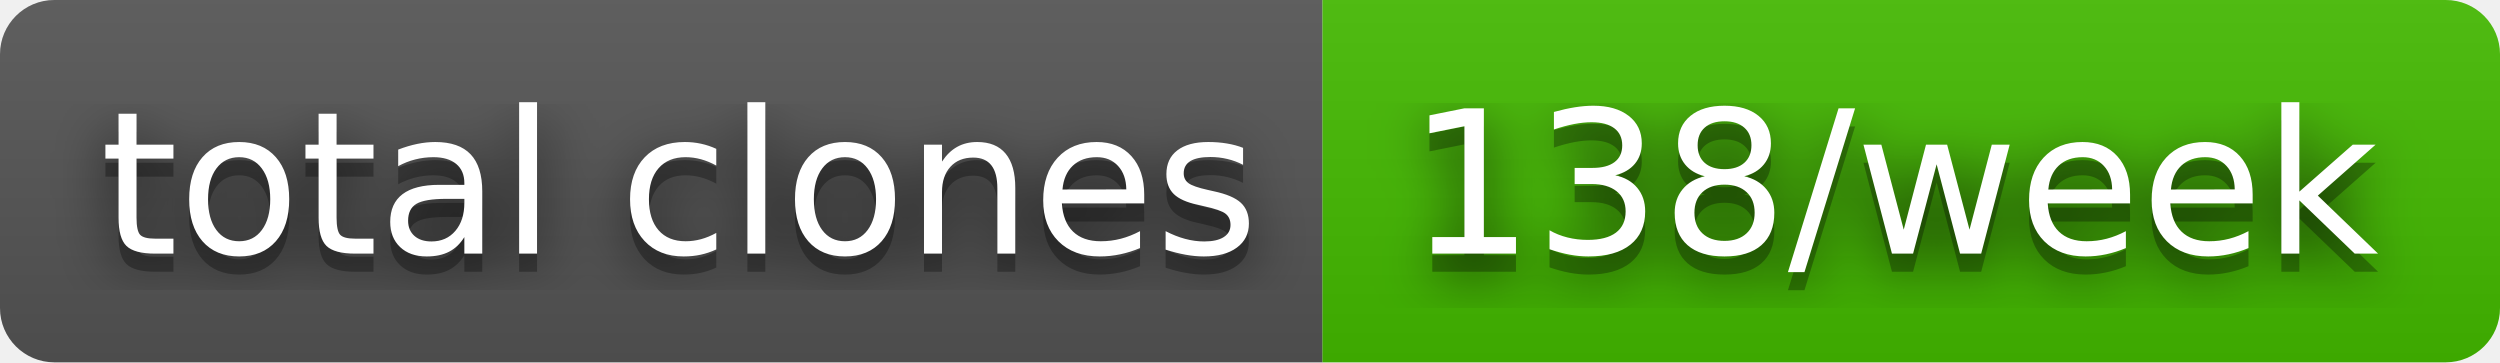
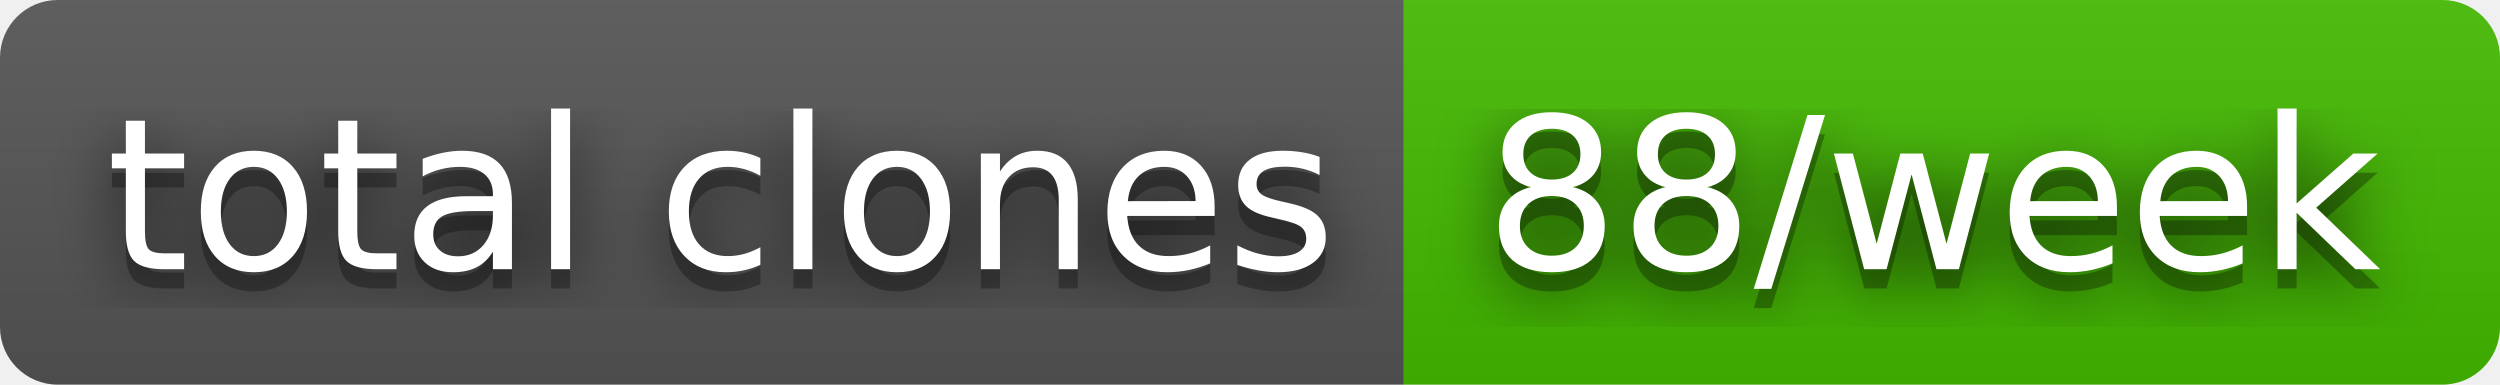
- <svg xmlns="http://www.w3.org/2000/svg" width="138" height="20" role="img" aria-label="total clones: 138/week">
+ <svg xmlns="http://www.w3.org/2000/svg" width="130" height="20" role="img" aria-label="total clones: 88/week">
  <filter id="blur">
    <feGaussianBlur stdDeviation="16" />
  </filter>
  <linearGradient id="s" x2="0" y2="100%">
    <stop offset="0" stop-color="#bbb" stop-opacity=".1" />
    <stop offset="1" stop-opacity=".1" />
  </linearGradient>
  <clipPath id="r">
-     <rect width="138" height="20" rx="3" />
+     <rect width="130" height="20" rx="3" />
  </clipPath>
  <g clip-path="url(#r)">
    <rect width="73" height="20" fill="#555" />
-     <rect x="73" width="65" height="20" fill="#4b0" />
-     <rect width="138" height="20" fill="url(#s)" />
+     <rect x="73" width="57" height="20" fill="#4b0" />
+     <rect width="130" height="20" fill="url(#s)" />
  </g>
  <g fill="#fff" text-anchor="middle" font-family="Verdana,Geneva,DejaVu Sans,sans-serif" text-rendering="geometricPrecision" font-size="110">
    <g transform="scale(.1)">
      <g aria-hidden="true" fill="#010101">
        <text x="375" y="150" fill-opacity=".8" filter="url(#blur)" textLength="630">total clones</text>
        <text x="375" y="150" fill-opacity=".3" textLength="630">total clones</text>
      </g>
      <text x="375" y="140" textLength="630">total clones</text>
    </g>
    <g transform="scale(.1)">
      <g aria-hidden="true" fill="#010101">
-         <text x="1045" y="150" fill-opacity=".8" filter="url(#blur)" textLength="550">138/week</text>
-         <text x="1045" y="150" fill-opacity=".3" textLength="550">138/week</text>
+         <text x="1005" y="150" fill-opacity=".8" filter="url(#blur)" textLength="470">88/week</text>
+         <text x="1005" y="150" fill-opacity=".3" textLength="470">88/week</text>
      </g>
-       <text x="1045" y="140" textLength="550">138/week</text>
+       <text x="1005" y="140" textLength="470">88/week</text>
    </g>
  </g>
</svg>
